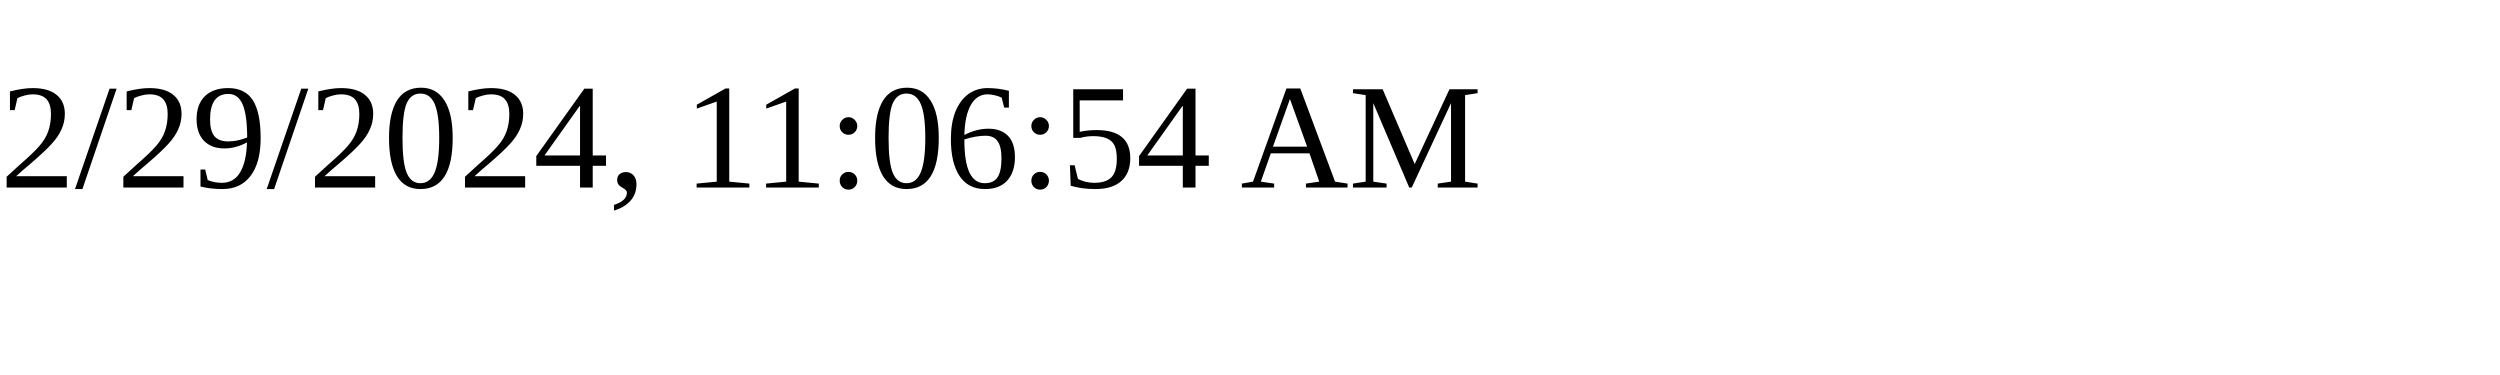
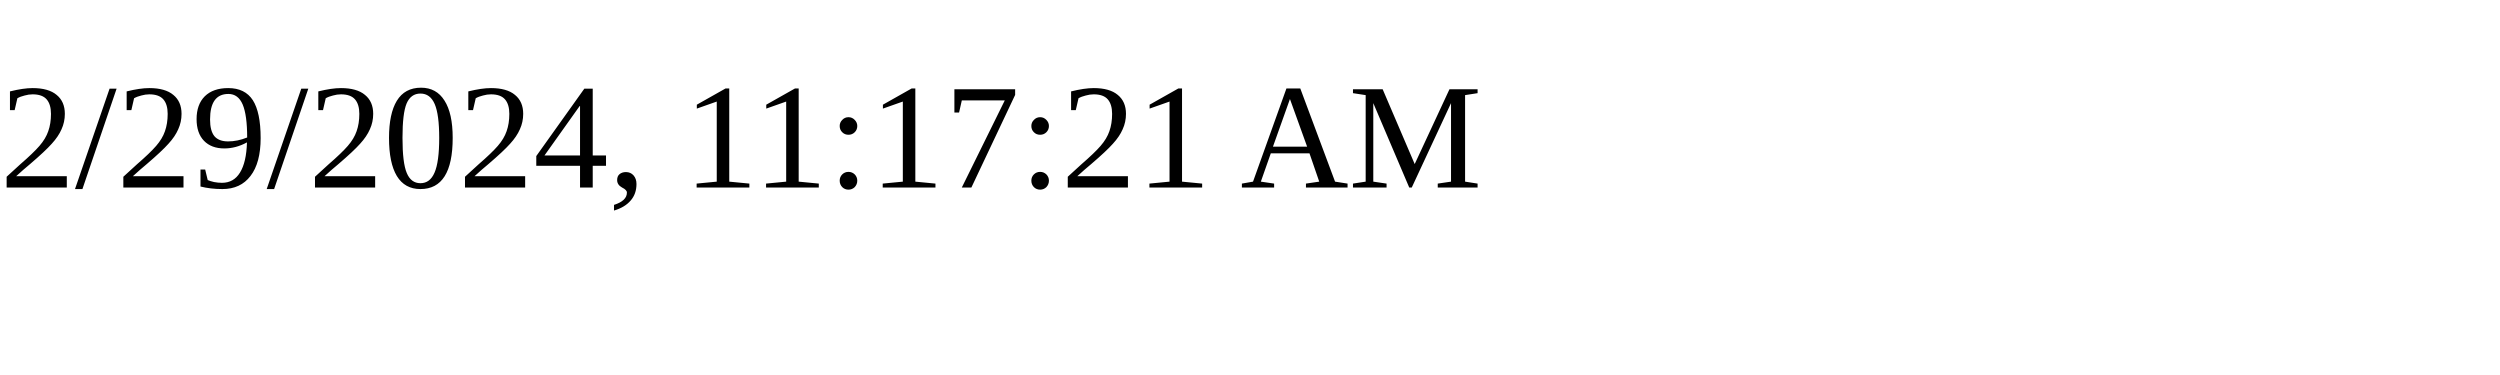
<svg xmlns="http://www.w3.org/2000/svg" height="30" width="200">
-   <text x="0" y="15">2/29/2024, 11:06:54 AM</text>
+   <text x="0" y="15">2/29/2024, 11:17:21 AM</text>
</svg>
